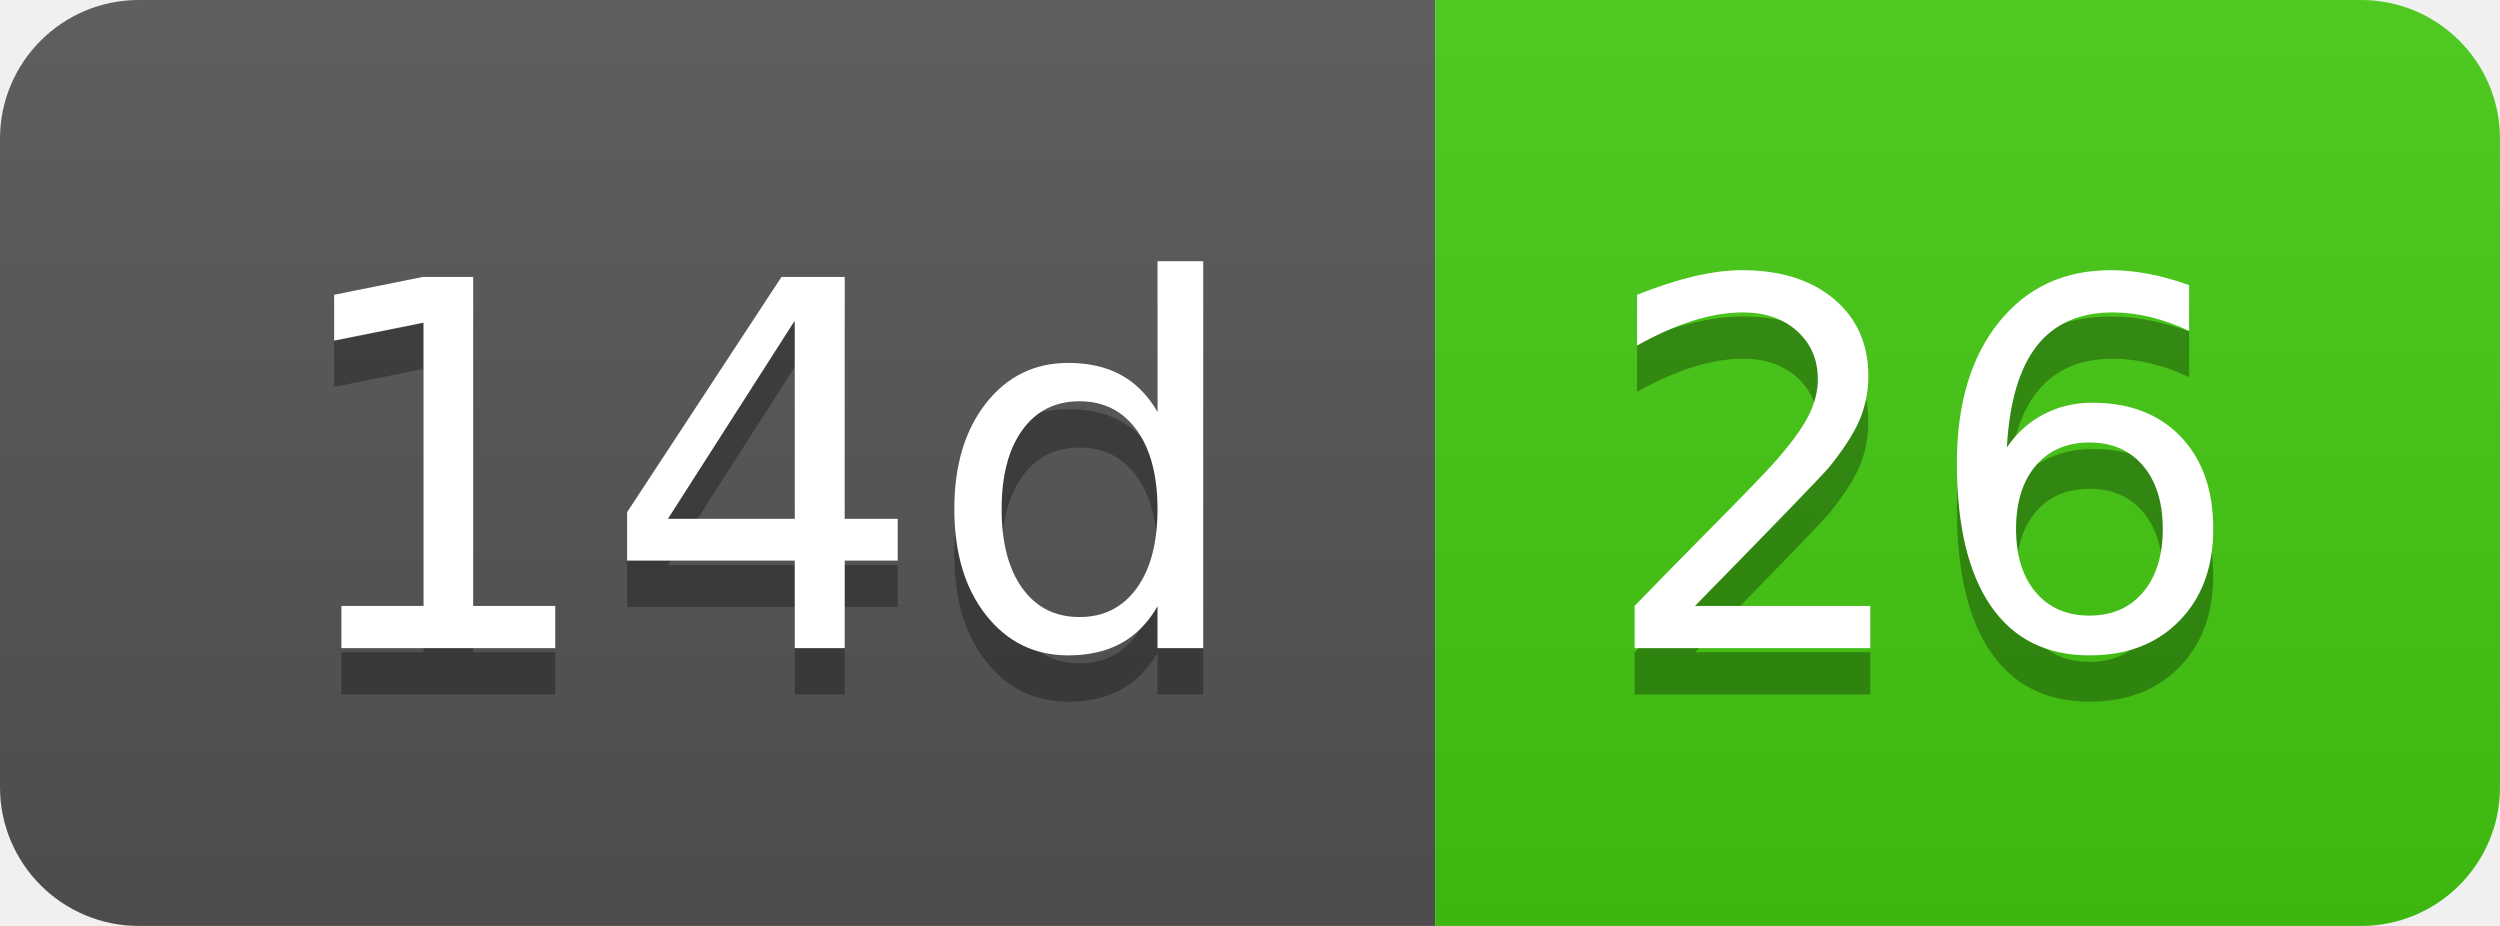
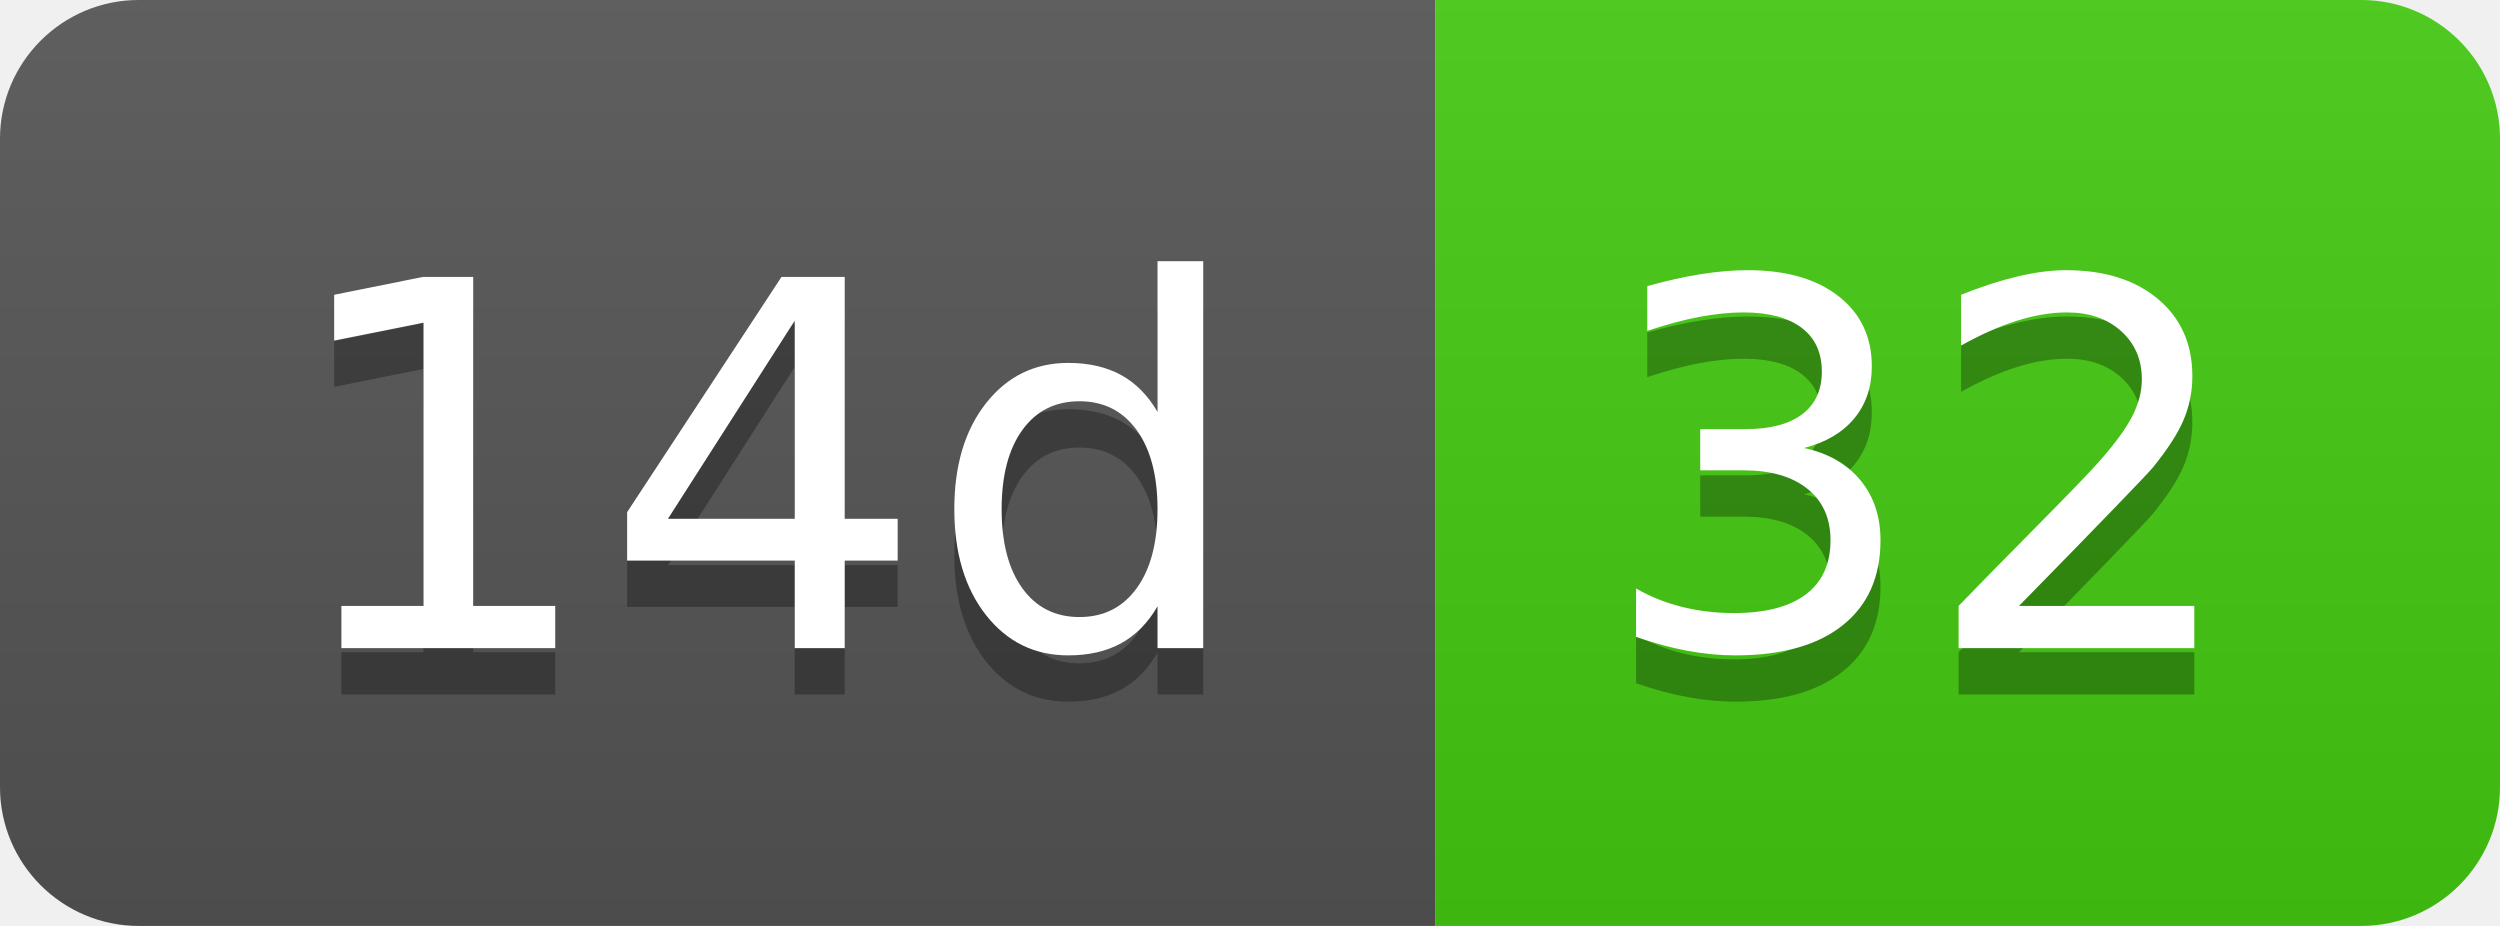
- <svg xmlns="http://www.w3.org/2000/svg" width="54" height="20" role="img" aria-label="14d: 26">
+ <svg xmlns="http://www.w3.org/2000/svg" width="54" height="20" role="img" aria-label="14d: 32">
  <linearGradient id="s" x2="0" y2="100%">
    <stop offset="0" stop-color="#bbb" stop-opacity=".1" />
    <stop offset="1" stop-opacity=".1" />
  </linearGradient>
  <clipPath id="r">
    <rect width="54" height="20" rx="3" fill="#fff" />
  </clipPath>
  <g clip-path="url(#r)">
    <rect width="31" height="20" fill="#555" />
    <rect x="31" width="23" height="20" fill="#4c1" />
    <rect width="54" height="20" fill="url(#s)" />
  </g>
  <g fill="#fff" text-anchor="middle" font-family="Verdana,Geneva,DejaVu Sans,sans-serif" text-rendering="geometricPrecision" font-size="110">
    <text aria-hidden="true" x="165" y="150" fill="#010101" fill-opacity=".3" transform="scale(.1)" textLength="210">14d</text>
    <text x="165" y="140" transform="scale(.1)" fill="#fff" textLength="210">14d</text>
-     <text aria-hidden="true" x="415" y="150" fill="#010101" fill-opacity=".3" transform="scale(.1)" textLength="130">26</text>
-     <text x="415" y="140" transform="scale(.1)" fill="#fff" textLength="130">26</text>
+     <text aria-hidden="true" x="415" y="150" fill="#010101" fill-opacity=".3" transform="scale(.1)" textLength="130">32</text>
+     <text x="415" y="140" transform="scale(.1)" fill="#fff" textLength="130">32</text>
  </g>
</svg>
